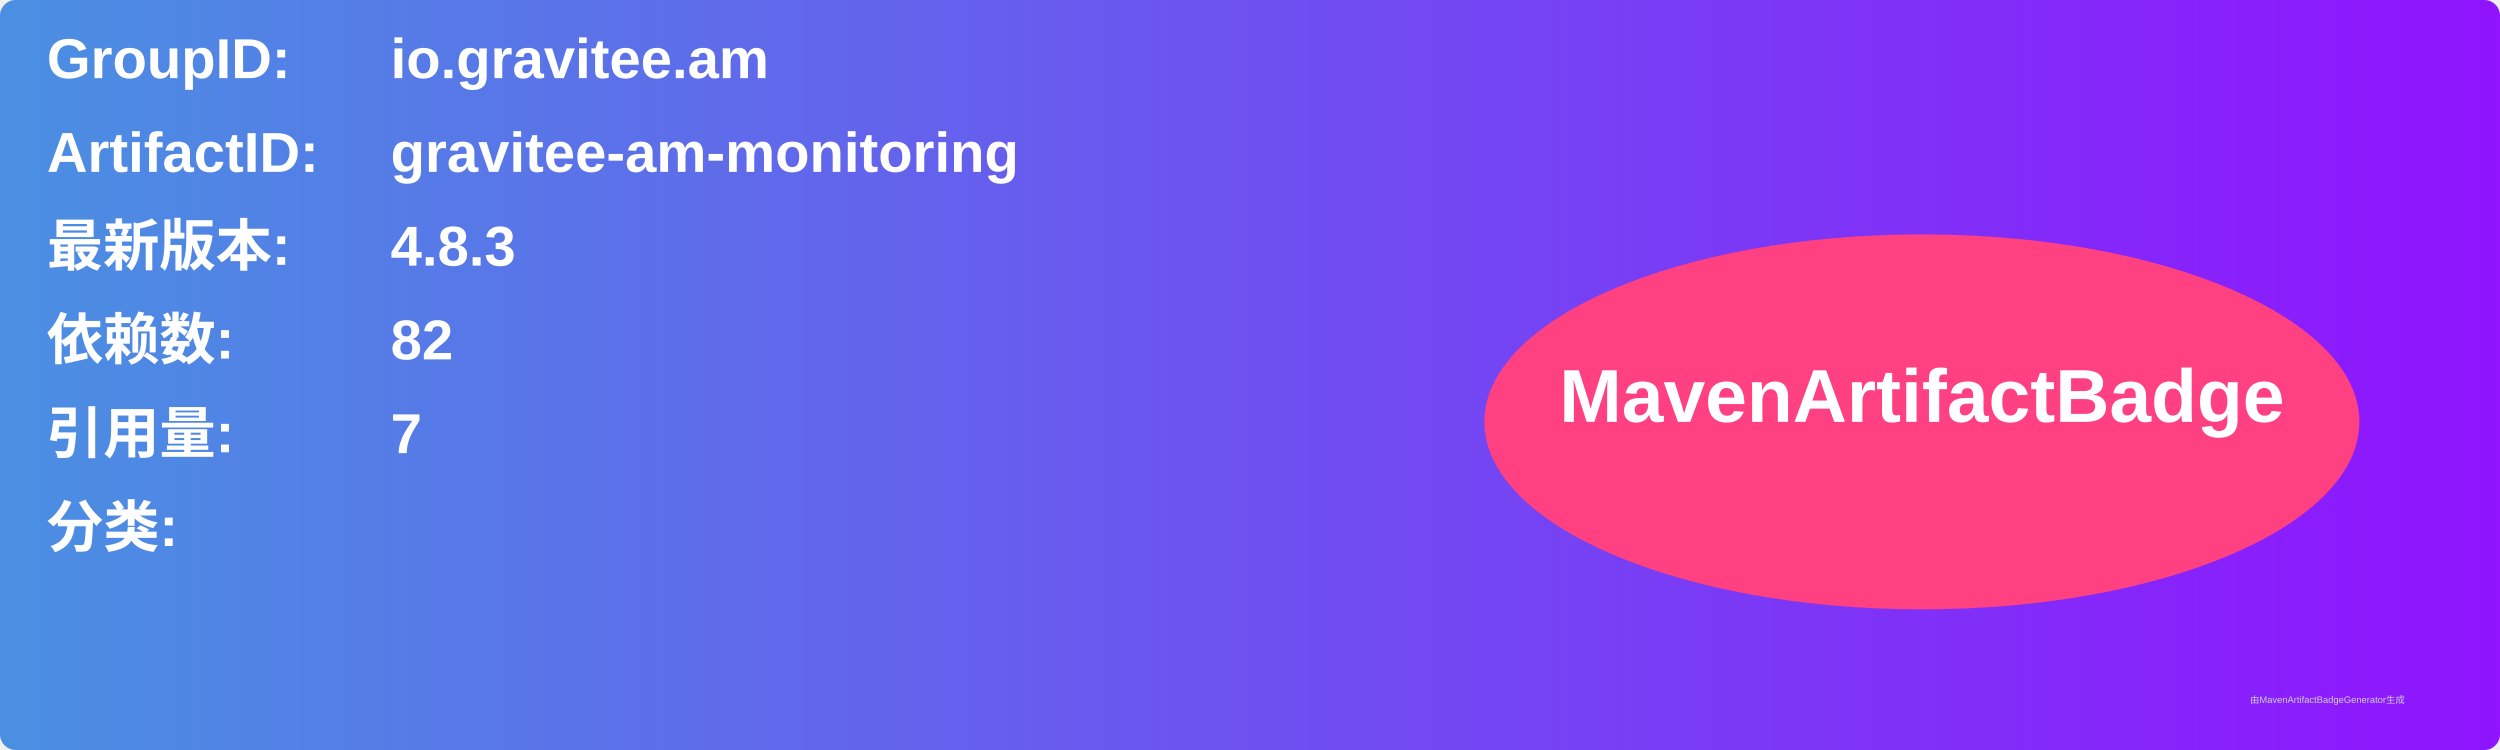
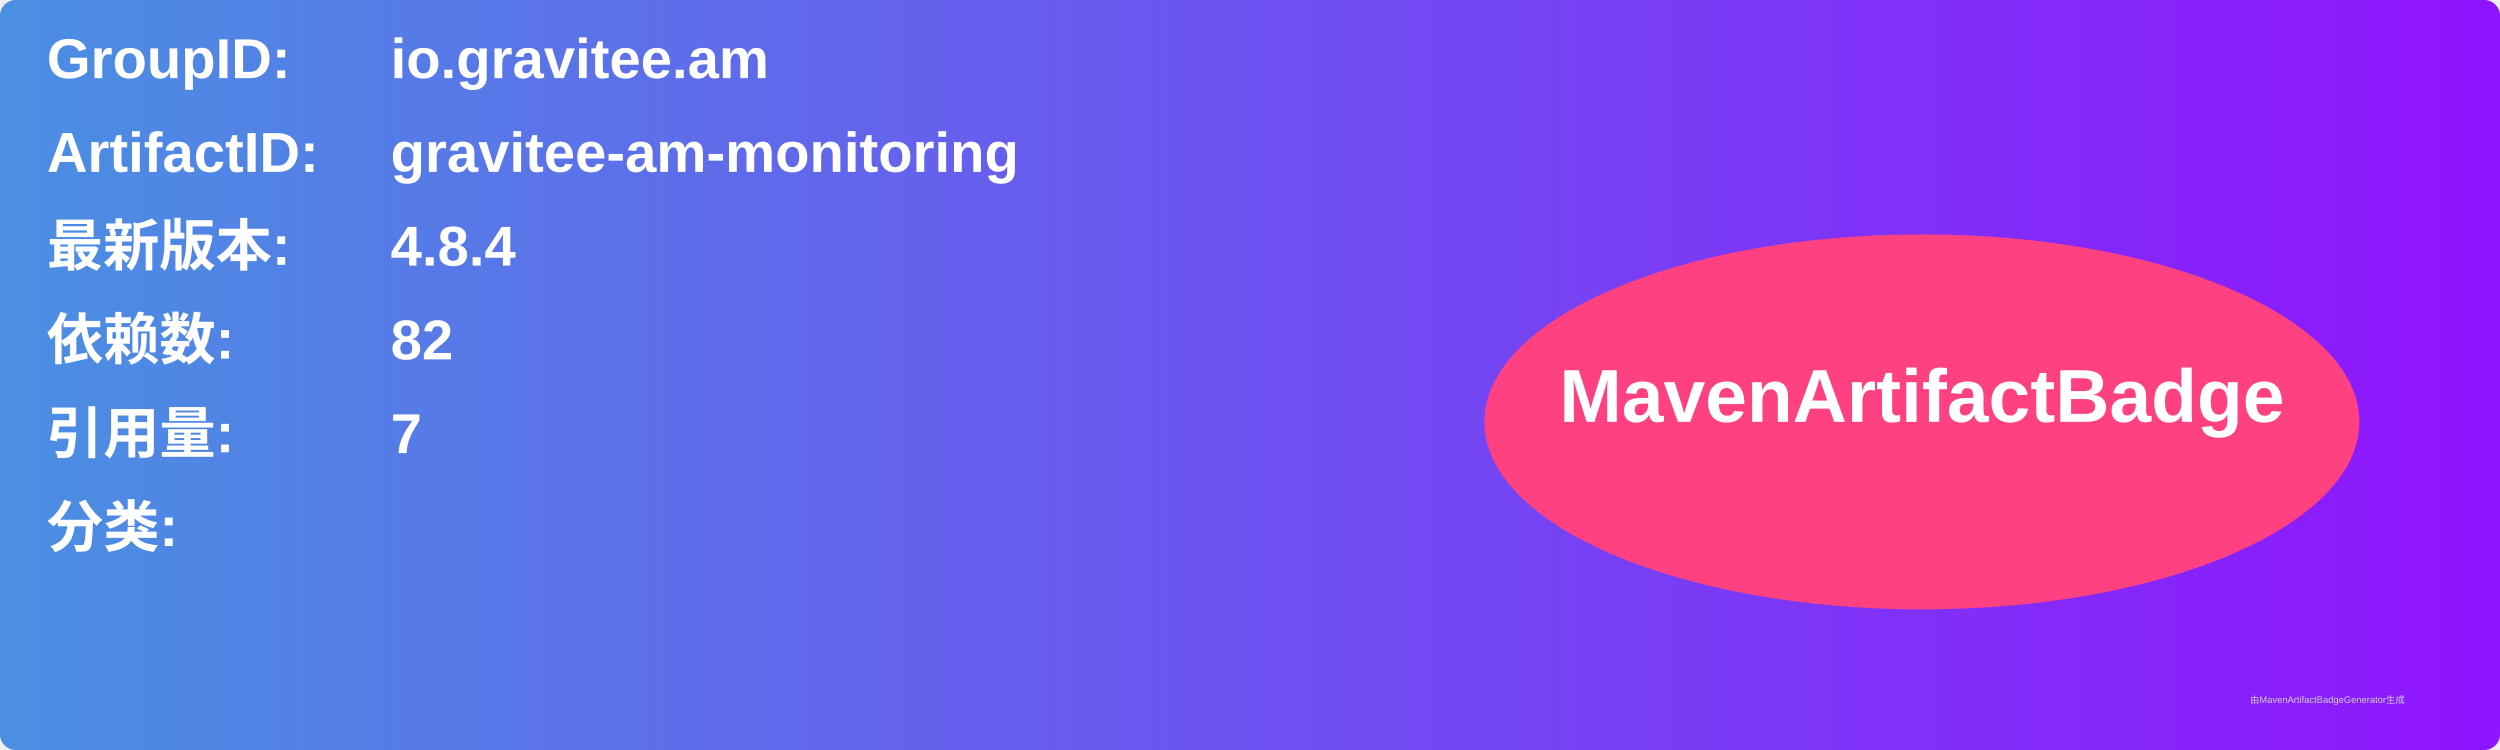
<svg xmlns="http://www.w3.org/2000/svg" width="800" height="240" viewBox="0 0 800 240">
  <linearGradient id="grad" x1="0%" y1="0%" x2="100%" y2="0%">
    <stop offset="0%" stop-color="#4a90e2" />
    <stop offset="100%" stop-color="#9013fe" />
  </linearGradient>
  <rect width="100%" height="100%" rx="5" ry="5" fill="url(#grad)" />
  <g transform="translate(15, 15)">
    <text x="0" y="10" font-family="Arial" font-size="18" fill="white" font-weight="bold" width="260">GroupID:</text>
    <text x="110" y="10" font-family="Arial" font-size="18" fill="white" font-weight="bold" width="460">io.gravitee.am</text>
    <text x="0" y="40" font-family="Arial" font-size="18" fill="white" font-weight="bold" width="260">ArtifactID:</text>
    <text x="110" y="40" font-family="Arial" font-size="18" fill="white" font-weight="bold" width="460">gravitee-am-monitoring</text>
    <text x="0" y="70" font-family="Arial" font-size="18" fill="white" font-weight="bold">最新版本:</text>
    <text x="110" y="70" font-family="Arial" font-size="18" fill="white" font-weight="bold">
-       <tspan font-weight="bold">4.8.3</tspan>
+       <tspan font-weight="bold">4.8.4</tspan>
    </text>
    <text x="0" y="100" font-family="Arial" font-size="18" fill="white" font-weight="bold">依赖数: </text>
    <text x="110" y="100" font-family="Arial" font-size="18" fill="white">
      <tspan font-weight="bold">82</tspan>
    </text>
    <text x="0" y="130" font-family="Arial" font-size="18" fill="white" font-weight="bold">引用量: </text>
    <text x="110" y="130" font-family="Arial" font-size="18" fill="white">
      <tspan font-weight="bold">7</tspan>
    </text>
    <text x="0" y="160" font-family="Arial" font-size="18" fill="white" font-weight="bold">分类:</text>
    <text x="10" y="190" font-family="Arial" font-size="10" fill="white">
      <tspan font-weight="bold" />
    </text>
    <ellipse cx="600" cy="120" rx="140" ry="60" fill="#ff4081" />
    <text x="600" y="120" text-anchor="middle" font-family="Arial" font-size="24" fill="white" font-weight="bold">MavenArtifactBadge</text>
  </g>
  <text x="720" y="225" font-family="Arial" font-size="3" fill="#d0d0d0">由MavenArtifactBadgeGenerator生成</text>
</svg>
